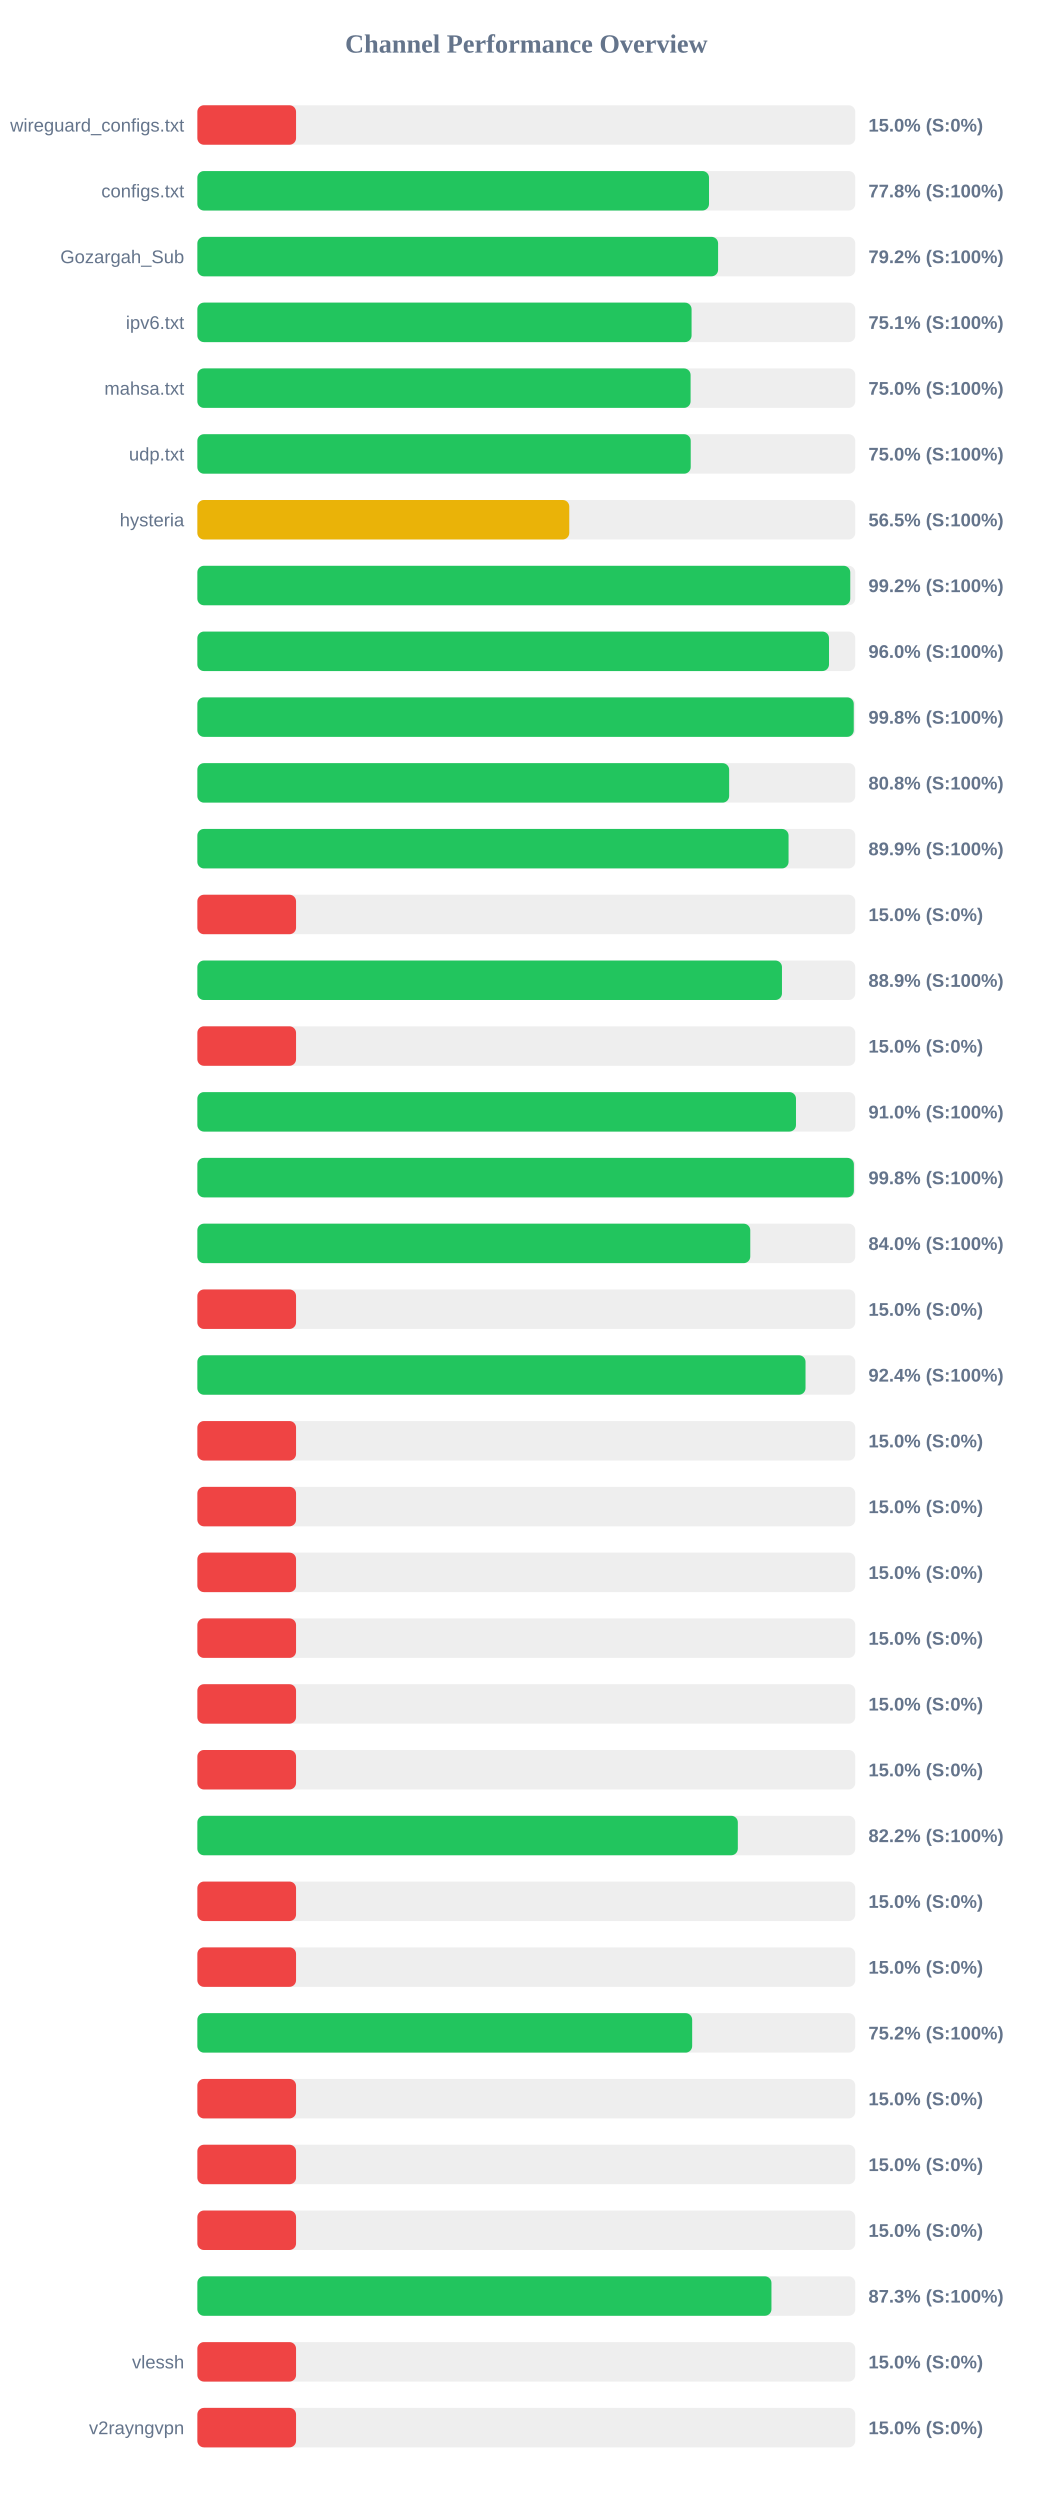
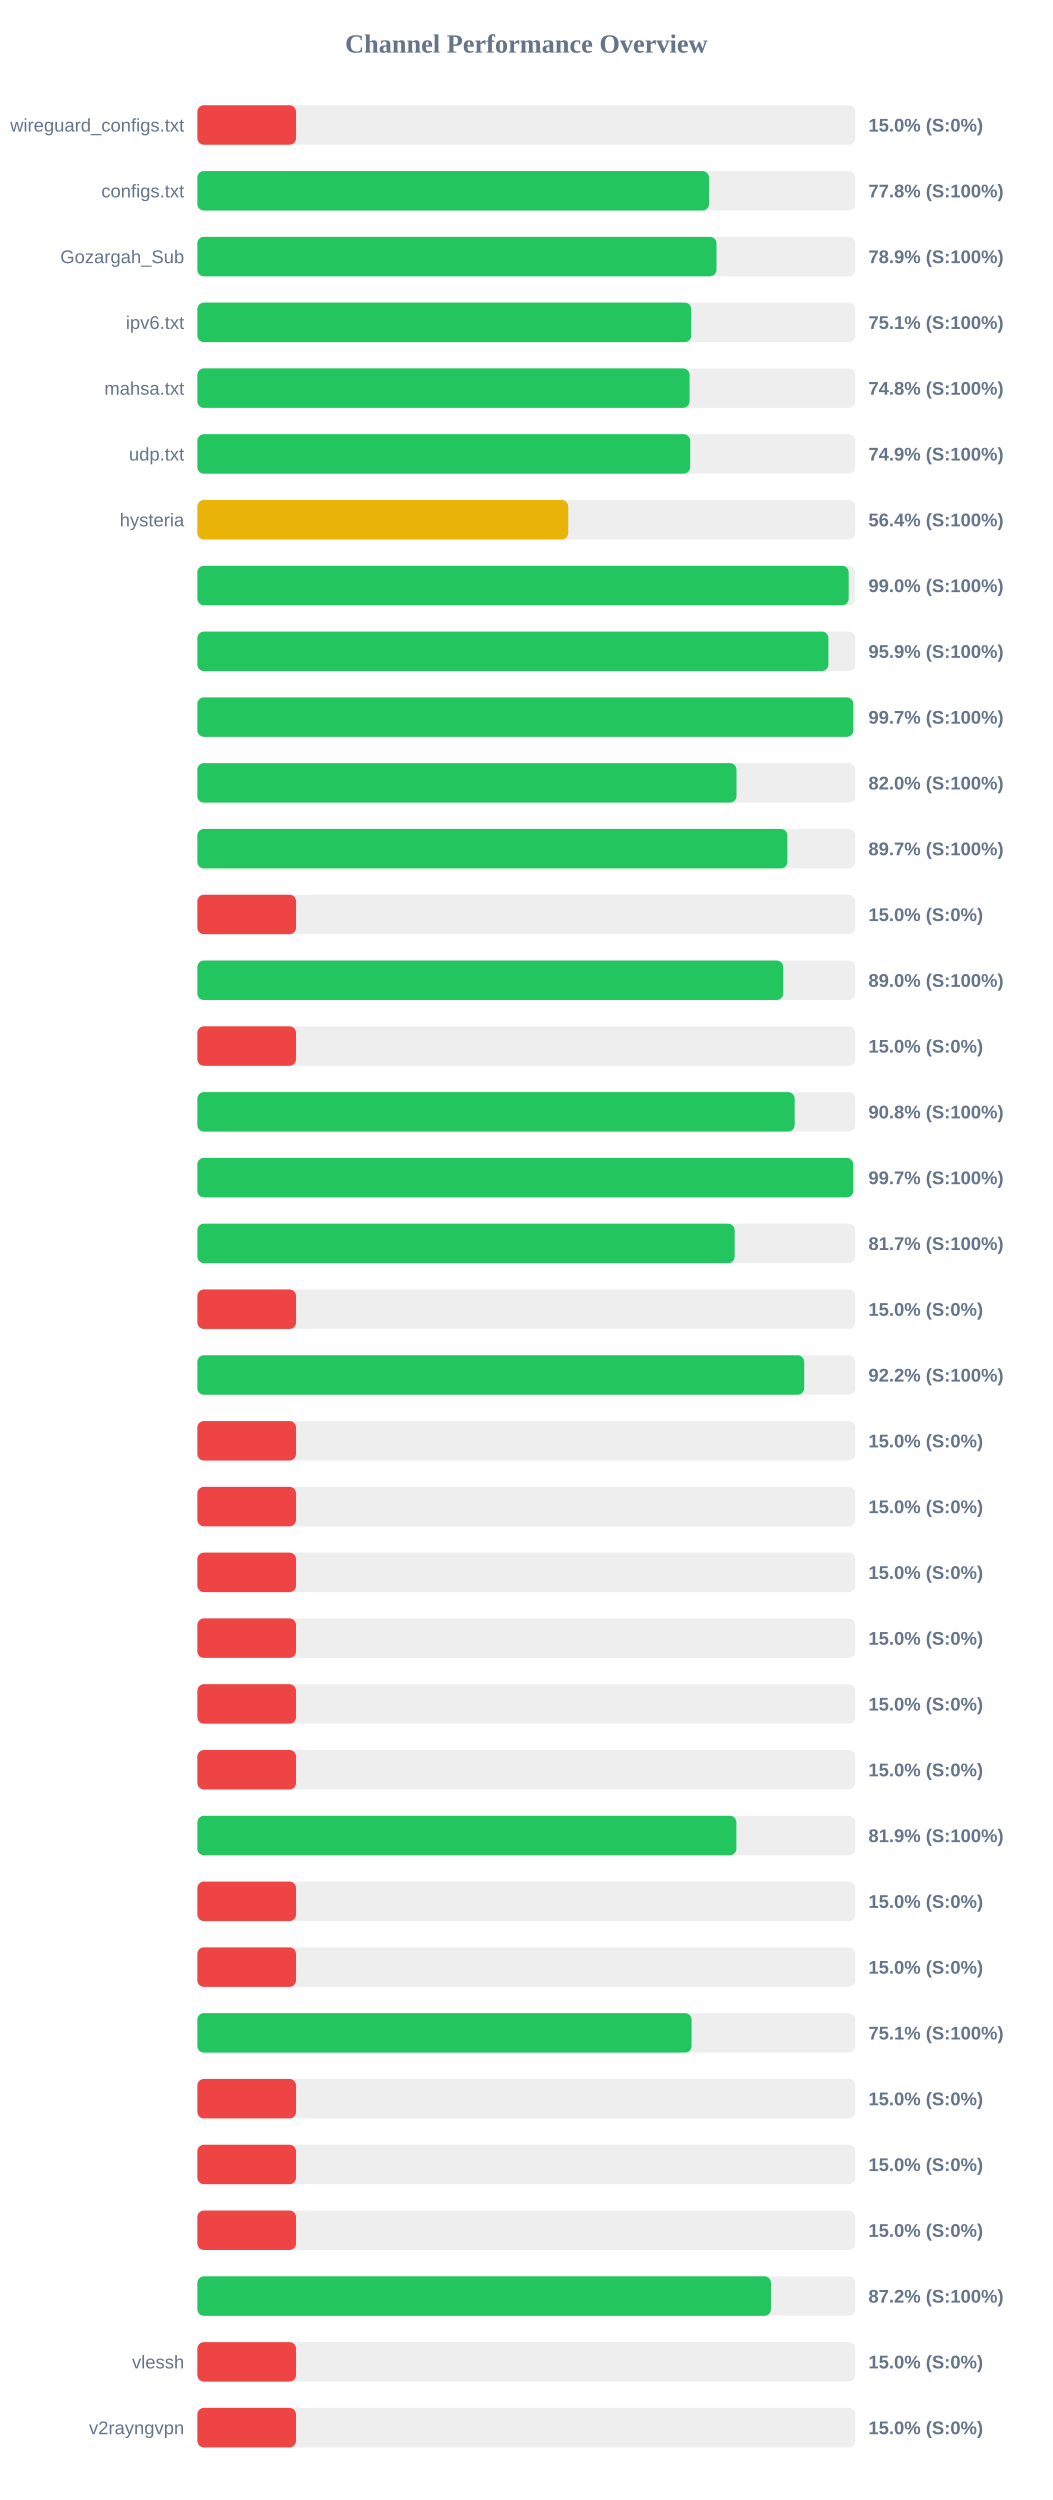
<svg xmlns="http://www.w3.org/2000/svg" width="800" height="1900" version="1.1">
  <style>
        .row { font: 14px Arial; fill: #64748b; }
        .score { font: bold 14px Arial; fill: #64748b; }
    </style>
  <text x="400" y="40" text-anchor="middle" font-size="20px" font-weight="bold" fill="#64748b">Channel Performance Overview</text>
  <rect x="150" y="80" width="500" height="30" fill="#eee" rx="5" />
  <rect x="150" y="80" width="75.0" height="30" fill="#ef4444" rx="5" />
  <text x="140" y="100" text-anchor="end" class="row">wireguard_configs.txt</text>
  <text x="660" y="100" text-anchor="start" class="score">15.0% (S:0%)</text>
  <rect x="150" y="130" width="500" height="30" fill="#eee" rx="5" />
  <rect x="150" y="130" width="388.85" height="30" fill="#22c55e" rx="5" />
  <text x="140" y="150" text-anchor="end" class="row">configs.txt</text>
  <text x="660" y="150" text-anchor="start" class="score">77.8% (S:100%)</text>
  <rect x="150" y="180" width="500" height="30" fill="#eee" rx="5" />
-   <rect x="150" y="180" width="395.75" height="30" fill="#22c55e" rx="5" />
+   <rect x="150" y="180" width="394.55" height="30" fill="#22c55e" rx="5" />
  <text x="140" y="200" text-anchor="end" class="row">Gozargah_Sub</text>
-   <text x="660" y="200" text-anchor="start" class="score">79.2% (S:100%)</text>
+   <text x="660" y="200" text-anchor="start" class="score">78.9% (S:100%)</text>
  <rect x="150" y="230" width="500" height="30" fill="#eee" rx="5" />
-   <rect x="150" y="230" width="375.6" height="30" fill="#22c55e" rx="5" />
+   <rect x="150" y="230" width="375.35" height="30" fill="#22c55e" rx="5" />
  <text x="140" y="250" text-anchor="end" class="row">ipv6.txt</text>
  <text x="660" y="250" text-anchor="start" class="score">75.1% (S:100%)</text>
  <rect x="150" y="280" width="500" height="30" fill="#eee" rx="5" />
-   <rect x="150" y="280" width="374.85" height="30" fill="#22c55e" rx="5" />
+   <rect x="150" y="280" width="374.1" height="30" fill="#22c55e" rx="5" />
  <text x="140" y="300" text-anchor="end" class="row">mahsa.txt</text>
-   <text x="660" y="300" text-anchor="start" class="score">75.0% (S:100%)</text>
+   <text x="660" y="300" text-anchor="start" class="score">74.8% (S:100%)</text>
  <rect x="150" y="330" width="500" height="30" fill="#eee" rx="5" />
-   <rect x="150" y="330" width="374.95" height="30" fill="#22c55e" rx="5" />
+   <rect x="150" y="330" width="374.55" height="30" fill="#22c55e" rx="5" />
  <text x="140" y="350" text-anchor="end" class="row">udp.txt</text>
-   <text x="660" y="350" text-anchor="start" class="score">75.0% (S:100%)</text>
+   <text x="660" y="350" text-anchor="start" class="score">74.9% (S:100%)</text>
  <rect x="150" y="380" width="500" height="30" fill="#eee" rx="5" />
-   <rect x="150" y="380" width="282.65" height="30" fill="#eab308" rx="5" />
+   <rect x="150" y="380" width="281.85" height="30" fill="#eab308" rx="5" />
  <text x="140" y="400" text-anchor="end" class="row">hysteria</text>
-   <text x="660" y="400" text-anchor="start" class="score">56.5% (S:100%)</text>
+   <text x="660" y="400" text-anchor="start" class="score">56.4% (S:100%)</text>
  <rect x="150" y="430" width="500" height="30" fill="#eee" rx="5" />
-   <rect x="150" y="430" width="496.2" height="30" fill="#22c55e" rx="5" />
+   <rect x="150" y="430" width="495.0" height="30" fill="#22c55e" rx="5" />
  <text x="140" y="450" text-anchor="end" class="row" />
-   <text x="660" y="450" text-anchor="start" class="score">99.2% (S:100%)</text>
+   <text x="660" y="450" text-anchor="start" class="score">99.0% (S:100%)</text>
  <rect x="150" y="480" width="500" height="30" fill="#eee" rx="5" />
-   <rect x="150" y="480" width="480.05" height="30" fill="#22c55e" rx="5" />
+   <rect x="150" y="480" width="479.6" height="30" fill="#22c55e" rx="5" />
  <text x="140" y="500" text-anchor="end" class="row" />
-   <text x="660" y="500" text-anchor="start" class="score">96.0% (S:100%)</text>
+   <text x="660" y="500" text-anchor="start" class="score">95.9% (S:100%)</text>
  <rect x="150" y="530" width="500" height="30" fill="#eee" rx="5" />
-   <rect x="150" y="530" width="498.85" height="30" fill="#22c55e" rx="5" />
+   <rect x="150" y="530" width="498.5" height="30" fill="#22c55e" rx="5" />
  <text x="140" y="550" text-anchor="end" class="row" />
-   <text x="660" y="550" text-anchor="start" class="score">99.8% (S:100%)</text>
+   <text x="660" y="550" text-anchor="start" class="score">99.7% (S:100%)</text>
  <rect x="150" y="580" width="500" height="30" fill="#eee" rx="5" />
-   <rect x="150" y="580" width="404.15" height="30" fill="#22c55e" rx="5" />
+   <rect x="150" y="580" width="409.75" height="30" fill="#22c55e" rx="5" />
  <text x="140" y="600" text-anchor="end" class="row" />
-   <text x="660" y="600" text-anchor="start" class="score">80.8% (S:100%)</text>
+   <text x="660" y="600" text-anchor="start" class="score">82.0% (S:100%)</text>
  <rect x="150" y="630" width="500" height="30" fill="#eee" rx="5" />
-   <rect x="150" y="630" width="449.3" height="30" fill="#22c55e" rx="5" />
+   <rect x="150" y="630" width="448.4" height="30" fill="#22c55e" rx="5" />
  <text x="140" y="650" text-anchor="end" class="row" />
-   <text x="660" y="650" text-anchor="start" class="score">89.9% (S:100%)</text>
+   <text x="660" y="650" text-anchor="start" class="score">89.7% (S:100%)</text>
  <rect x="150" y="680" width="500" height="30" fill="#eee" rx="5" />
  <rect x="150" y="680" width="75.0" height="30" fill="#ef4444" rx="5" />
  <text x="140" y="700" text-anchor="end" class="row" />
  <text x="660" y="700" text-anchor="start" class="score">15.0% (S:0%)</text>
  <rect x="150" y="730" width="500" height="30" fill="#eee" rx="5" />
-   <rect x="150" y="730" width="444.3" height="30" fill="#22c55e" rx="5" />
+   <rect x="150" y="730" width="445.25" height="30" fill="#22c55e" rx="5" />
  <text x="140" y="750" text-anchor="end" class="row" />
-   <text x="660" y="750" text-anchor="start" class="score">88.9% (S:100%)</text>
+   <text x="660" y="750" text-anchor="start" class="score">89.0% (S:100%)</text>
  <rect x="150" y="780" width="500" height="30" fill="#eee" rx="5" />
  <rect x="150" y="780" width="75.0" height="30" fill="#ef4444" rx="5" />
  <text x="140" y="800" text-anchor="end" class="row" />
  <text x="660" y="800" text-anchor="start" class="score">15.0% (S:0%)</text>
  <rect x="150" y="830" width="500" height="30" fill="#eee" rx="5" />
-   <rect x="150" y="830" width="454.95" height="30" fill="#22c55e" rx="5" />
+   <rect x="150" y="830" width="453.95" height="30" fill="#22c55e" rx="5" />
  <text x="140" y="850" text-anchor="end" class="row" />
-   <text x="660" y="850" text-anchor="start" class="score">91.0% (S:100%)</text>
+   <text x="660" y="850" text-anchor="start" class="score">90.8% (S:100%)</text>
  <rect x="150" y="880" width="500" height="30" fill="#eee" rx="5" />
-   <rect x="150" y="880" width="498.95" height="30" fill="#22c55e" rx="5" />
+   <rect x="150" y="880" width="498.45" height="30" fill="#22c55e" rx="5" />
  <text x="140" y="900" text-anchor="end" class="row" />
-   <text x="660" y="900" text-anchor="start" class="score">99.8% (S:100%)</text>
+   <text x="660" y="900" text-anchor="start" class="score">99.7% (S:100%)</text>
  <rect x="150" y="930" width="500" height="30" fill="#eee" rx="5" />
-   <rect x="150" y="930" width="420.2" height="30" fill="#22c55e" rx="5" />
+   <rect x="150" y="930" width="408.35" height="30" fill="#22c55e" rx="5" />
  <text x="140" y="950" text-anchor="end" class="row" />
-   <text x="660" y="950" text-anchor="start" class="score">84.0% (S:100%)</text>
+   <text x="660" y="950" text-anchor="start" class="score">81.7% (S:100%)</text>
  <rect x="150" y="980" width="500" height="30" fill="#eee" rx="5" />
  <rect x="150" y="980" width="75.0" height="30" fill="#ef4444" rx="5" />
  <text x="140" y="1000" text-anchor="end" class="row" />
  <text x="660" y="1000" text-anchor="start" class="score">15.0% (S:0%)</text>
  <rect x="150" y="1030" width="500" height="30" fill="#eee" rx="5" />
-   <rect x="150" y="1030" width="462.2" height="30" fill="#22c55e" rx="5" />
+   <rect x="150" y="1030" width="461.2" height="30" fill="#22c55e" rx="5" />
  <text x="140" y="1050" text-anchor="end" class="row" />
-   <text x="660" y="1050" text-anchor="start" class="score">92.4% (S:100%)</text>
+   <text x="660" y="1050" text-anchor="start" class="score">92.2% (S:100%)</text>
  <rect x="150" y="1080" width="500" height="30" fill="#eee" rx="5" />
  <rect x="150" y="1080" width="75.0" height="30" fill="#ef4444" rx="5" />
  <text x="140" y="1100" text-anchor="end" class="row" />
  <text x="660" y="1100" text-anchor="start" class="score">15.0% (S:0%)</text>
  <rect x="150" y="1130" width="500" height="30" fill="#eee" rx="5" />
  <rect x="150" y="1130" width="75.0" height="30" fill="#ef4444" rx="5" />
  <text x="140" y="1150" text-anchor="end" class="row" />
  <text x="660" y="1150" text-anchor="start" class="score">15.0% (S:0%)</text>
  <rect x="150" y="1180" width="500" height="30" fill="#eee" rx="5" />
  <rect x="150" y="1180" width="75.0" height="30" fill="#ef4444" rx="5" />
  <text x="140" y="1200" text-anchor="end" class="row" />
  <text x="660" y="1200" text-anchor="start" class="score">15.0% (S:0%)</text>
  <rect x="150" y="1230" width="500" height="30" fill="#eee" rx="5" />
  <rect x="150" y="1230" width="75.0" height="30" fill="#ef4444" rx="5" />
  <text x="140" y="1250" text-anchor="end" class="row" />
  <text x="660" y="1250" text-anchor="start" class="score">15.0% (S:0%)</text>
  <rect x="150" y="1280" width="500" height="30" fill="#eee" rx="5" />
  <rect x="150" y="1280" width="75.0" height="30" fill="#ef4444" rx="5" />
  <text x="140" y="1300" text-anchor="end" class="row" />
  <text x="660" y="1300" text-anchor="start" class="score">15.0% (S:0%)</text>
  <rect x="150" y="1330" width="500" height="30" fill="#eee" rx="5" />
  <rect x="150" y="1330" width="75.0" height="30" fill="#ef4444" rx="5" />
  <text x="140" y="1350" text-anchor="end" class="row" />
  <text x="660" y="1350" text-anchor="start" class="score">15.0% (S:0%)</text>
  <rect x="150" y="1380" width="500" height="30" fill="#eee" rx="5" />
-   <rect x="150" y="1380" width="410.75" height="30" fill="#22c55e" rx="5" />
+   <rect x="150" y="1380" width="409.65" height="30" fill="#22c55e" rx="5" />
  <text x="140" y="1400" text-anchor="end" class="row" />
-   <text x="660" y="1400" text-anchor="start" class="score">82.2% (S:100%)</text>
+   <text x="660" y="1400" text-anchor="start" class="score">81.9% (S:100%)</text>
  <rect x="150" y="1430" width="500" height="30" fill="#eee" rx="5" />
  <rect x="150" y="1430" width="75.0" height="30" fill="#ef4444" rx="5" />
  <text x="140" y="1450" text-anchor="end" class="row" />
  <text x="660" y="1450" text-anchor="start" class="score">15.0% (S:0%)</text>
  <rect x="150" y="1480" width="500" height="30" fill="#eee" rx="5" />
  <rect x="150" y="1480" width="75.0" height="30" fill="#ef4444" rx="5" />
  <text x="140" y="1500" text-anchor="end" class="row" />
  <text x="660" y="1500" text-anchor="start" class="score">15.0% (S:0%)</text>
  <rect x="150" y="1530" width="500" height="30" fill="#eee" rx="5" />
-   <rect x="150" y="1530" width="376.05" height="30" fill="#22c55e" rx="5" />
+   <rect x="150" y="1530" width="375.6" height="30" fill="#22c55e" rx="5" />
  <text x="140" y="1550" text-anchor="end" class="row" />
-   <text x="660" y="1550" text-anchor="start" class="score">75.2% (S:100%)</text>
+   <text x="660" y="1550" text-anchor="start" class="score">75.1% (S:100%)</text>
  <rect x="150" y="1580" width="500" height="30" fill="#eee" rx="5" />
  <rect x="150" y="1580" width="75.0" height="30" fill="#ef4444" rx="5" />
  <text x="140" y="1600" text-anchor="end" class="row" />
  <text x="660" y="1600" text-anchor="start" class="score">15.0% (S:0%)</text>
  <rect x="150" y="1630" width="500" height="30" fill="#eee" rx="5" />
  <rect x="150" y="1630" width="75.0" height="30" fill="#ef4444" rx="5" />
  <text x="140" y="1650" text-anchor="end" class="row" />
  <text x="660" y="1650" text-anchor="start" class="score">15.0% (S:0%)</text>
  <rect x="150" y="1680" width="500" height="30" fill="#eee" rx="5" />
  <rect x="150" y="1680" width="75.0" height="30" fill="#ef4444" rx="5" />
  <text x="140" y="1700" text-anchor="end" class="row" />
  <text x="660" y="1700" text-anchor="start" class="score">15.0% (S:0%)</text>
  <rect x="150" y="1730" width="500" height="30" fill="#eee" rx="5" />
-   <rect x="150" y="1730" width="436.3" height="30" fill="#22c55e" rx="5" />
+   <rect x="150" y="1730" width="435.95" height="30" fill="#22c55e" rx="5" />
  <text x="140" y="1750" text-anchor="end" class="row" />
-   <text x="660" y="1750" text-anchor="start" class="score">87.3% (S:100%)</text>
+   <text x="660" y="1750" text-anchor="start" class="score">87.2% (S:100%)</text>
  <rect x="150" y="1780" width="500" height="30" fill="#eee" rx="5" />
  <rect x="150" y="1780" width="75.0" height="30" fill="#ef4444" rx="5" />
  <text x="140" y="1800" text-anchor="end" class="row">vlessh</text>
  <text x="660" y="1800" text-anchor="start" class="score">15.0% (S:0%)</text>
  <rect x="150" y="1830" width="500" height="30" fill="#eee" rx="5" />
  <rect x="150" y="1830" width="75.0" height="30" fill="#ef4444" rx="5" />
  <text x="140" y="1850" text-anchor="end" class="row">v2rayngvpn</text>
  <text x="660" y="1850" text-anchor="start" class="score">15.0% (S:0%)</text>
</svg>
